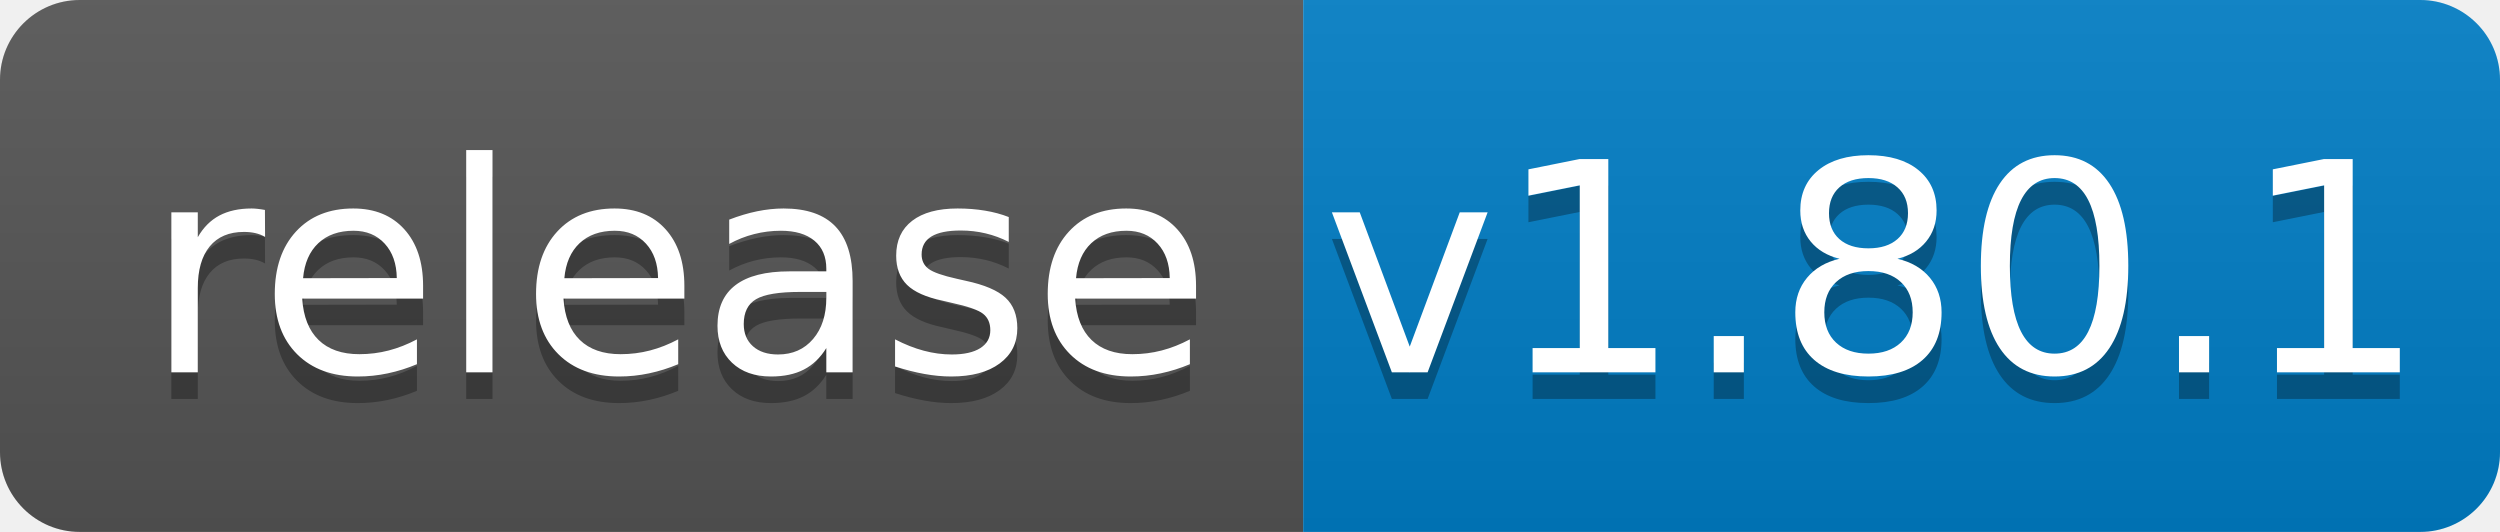
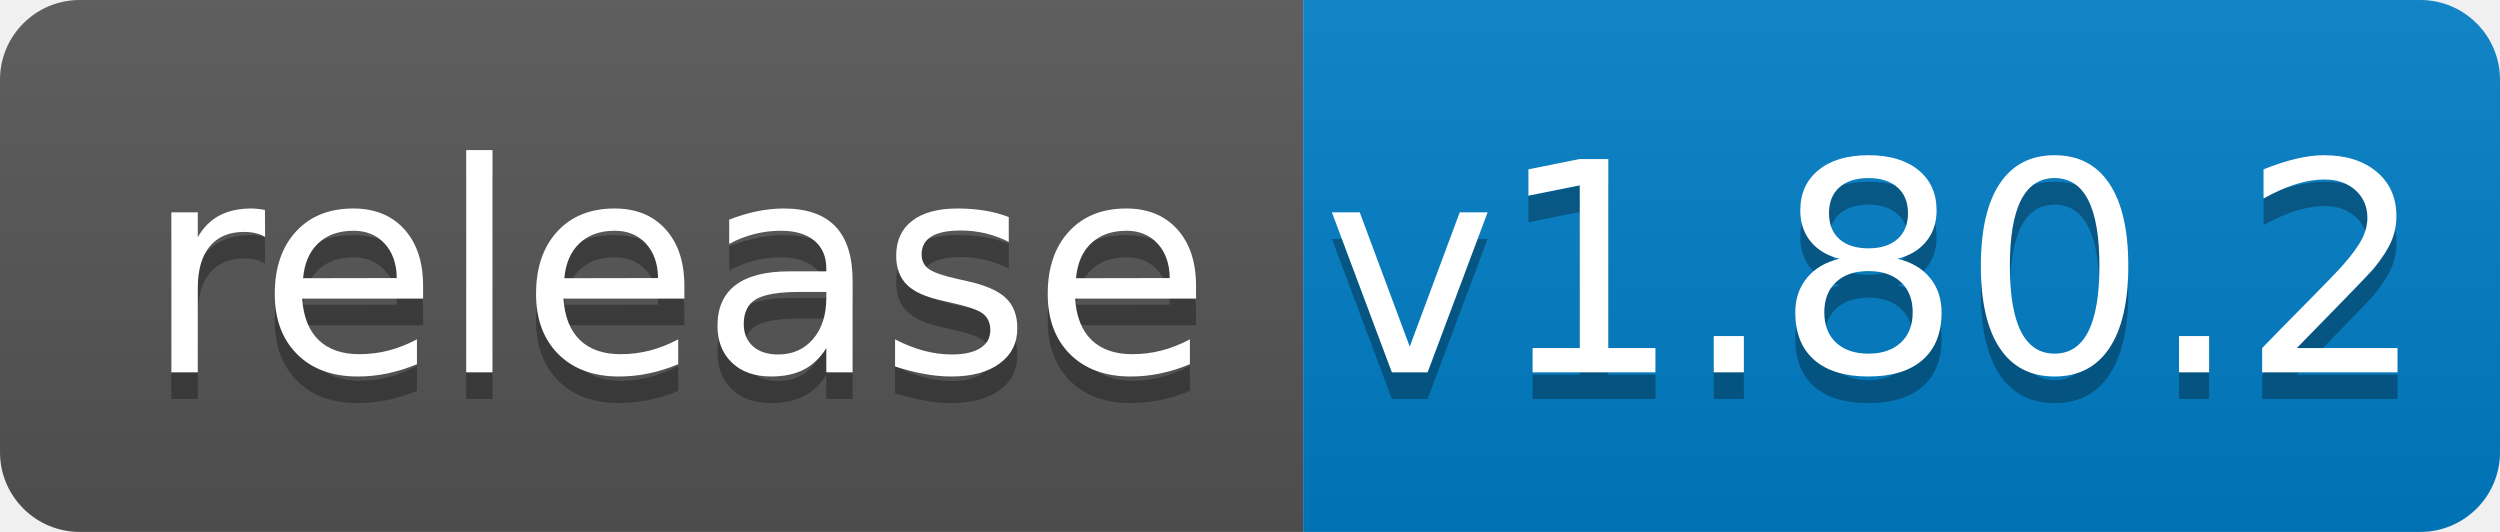
<svg xmlns="http://www.w3.org/2000/svg" width="94" height="20">
  <linearGradient id="b" x2="0" y2="100%">
    <stop offset="0" stop-color="#bbb" stop-opacity=".1" />
    <stop offset="1" stop-opacity=".1" />
  </linearGradient>
  <clipPath id="a">
    <rect width="94" height="20" rx="3" fill="#fff" />
  </clipPath>
  <g clip-path="url(#a)">
    <path fill="#555" d="M0 0h49v20H0z" />
    <path fill="#007ec6" d="M49 0h45v20H49z" />
    <path fill="url(#b)" d="M0 0h94v20H0z" />
  </g>
  <g fill="#fff" text-anchor="middle" font-family="DejaVu Sans,Verdana,Geneva,sans-serif" font-size="110">
    <text x="255" y="150" fill="#010101" fill-opacity=".3" transform="scale(.1)" textLength="390">release</text>
    <text x="255" y="140" transform="scale(.1)" textLength="390">release</text>
-     <text x="705" y="150" fill="#010101" fill-opacity=".3" transform="scale(.1)" textLength="350">v1.80.1</text>
-     <text x="705" y="140" transform="scale(.1)" textLength="350">v1.80.1</text>
+     <text x="705" y="150" fill="#010101" fill-opacity=".3" transform="scale(.1)" textLength="350">v1.80.2</text>
+     <text x="705" y="140" transform="scale(.1)" textLength="350">v1.80.2</text>
  </g>
</svg>
